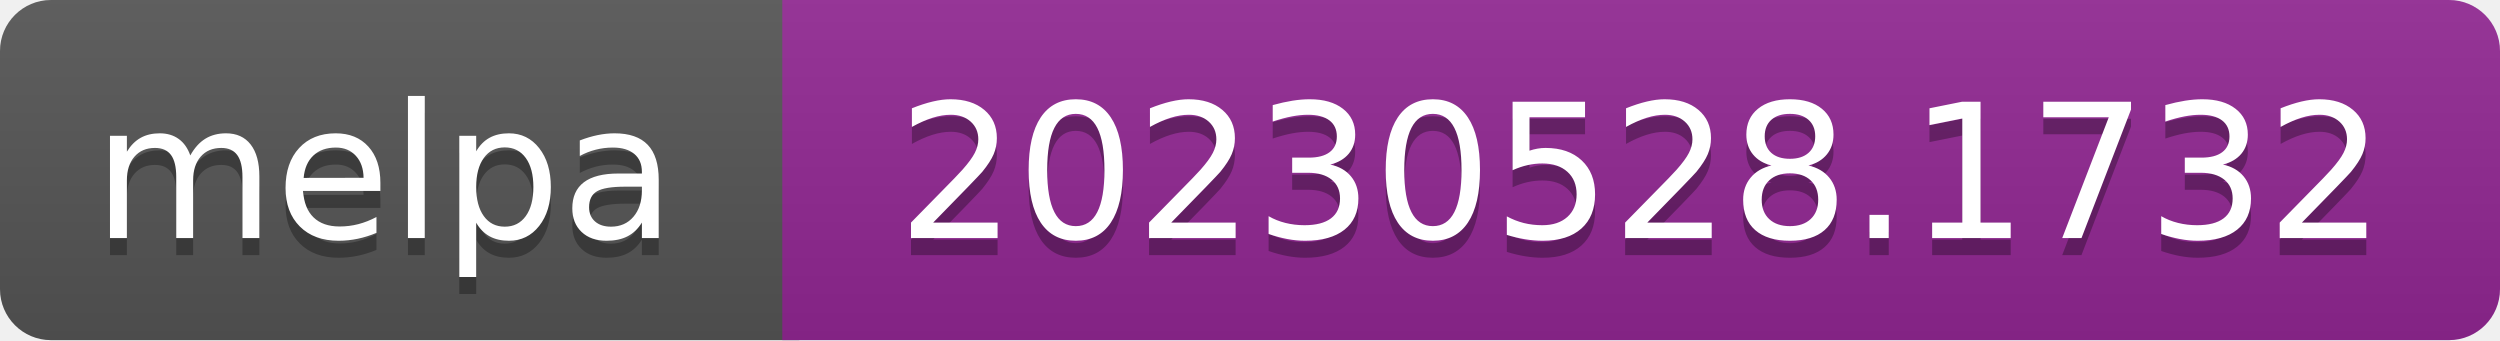
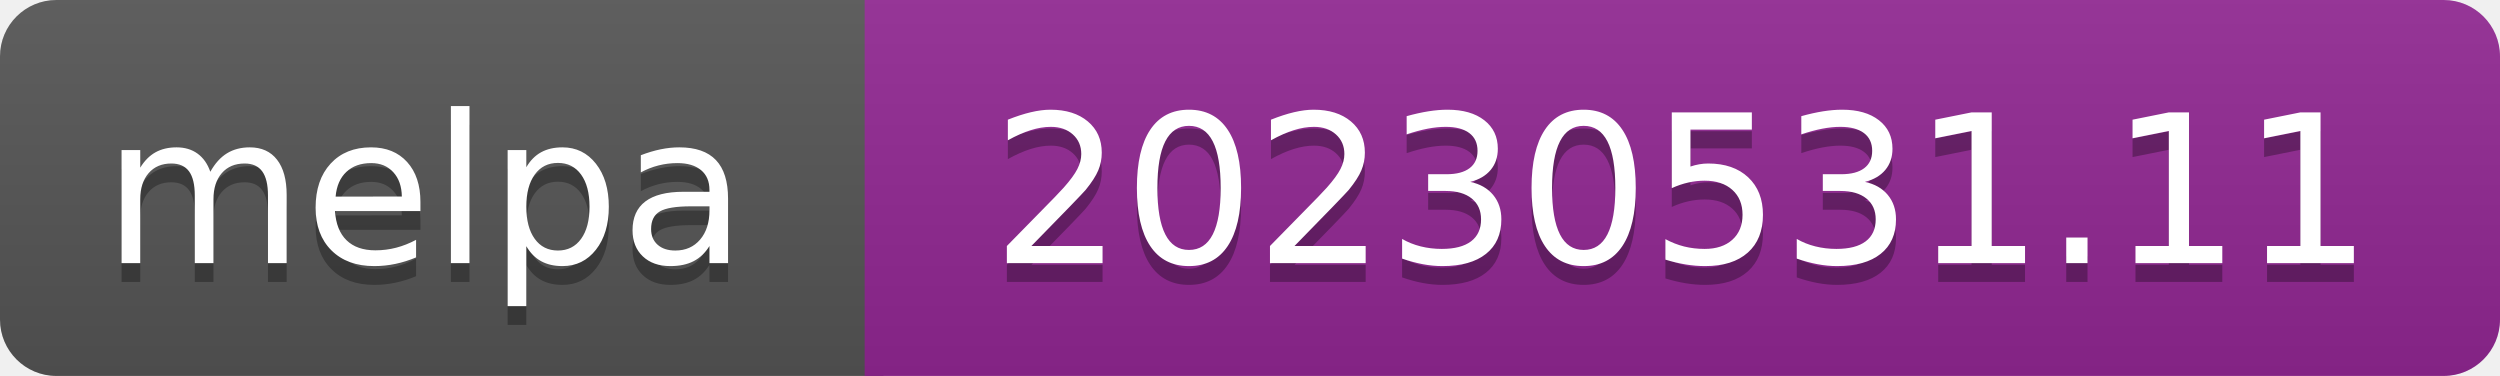
- <svg xmlns="http://www.w3.org/2000/svg" width="147" height="20" role="img" aria-label="melpa: 20230528.1732">
+ <svg xmlns="http://www.w3.org/2000/svg" width="133" height="20" role="img" aria-label="melpa: 20230531.11">
  <linearGradient id="s" x2="0" y2="100%">
    <stop offset="0" stop-color="#bbb" stop-opacity=".1" />
    <stop offset="1" stop-opacity=".1" />
  </linearGradient>
  <clipPath id="r">
-     <rect width="147" height="20" rx="3" fill="#fff" />
+     <rect width="133" height="20" rx="3" fill="#fff" />
  </clipPath>
  <g clip-path="url(#r)">
    <rect width="47" height="20" fill="#555" />
-     <rect x="46" width="147" height="20" fill="#922793" />
-     <rect width="147" height="20" fill="url(#s)" />
+     <rect x="46" width="133" height="20" fill="#922793" />
+     <rect width="133" height="20" fill="url(#s)" />
  </g>
  <g fill="#fff" text-anchor="middle" font-family="Verdana,Geneva,DejaVu Sans,sans-serif" font-size="110" text-rendering="geometricPrecision">
    <text aria-hidden="true" x="226" y="150" fill="#010101" fill-opacity=".3" transform="scale(.1)" textLength="343">melpa</text>
    <text x="226" y="140" transform="scale(.1)" fill="#fff" textLength="343">melpa</text>
-     <text aria-hidden="true" x="965" y="150" fill="#010101" fill-opacity=".3" transform="scale(.1)" textLength="875">20230528.1732</text>
-     <text x="965" y="140" transform="scale(.1)" fill="#fff" textLength="875">20230528.1732</text>
+     <text aria-hidden="true" x="895" y="150" fill="#010101" fill-opacity=".3" transform="scale(.1)" textLength="735">20230531.11</text>
+     <text x="895" y="140" transform="scale(.1)" fill="#fff" textLength="735">20230531.11</text>
  </g>
</svg>
